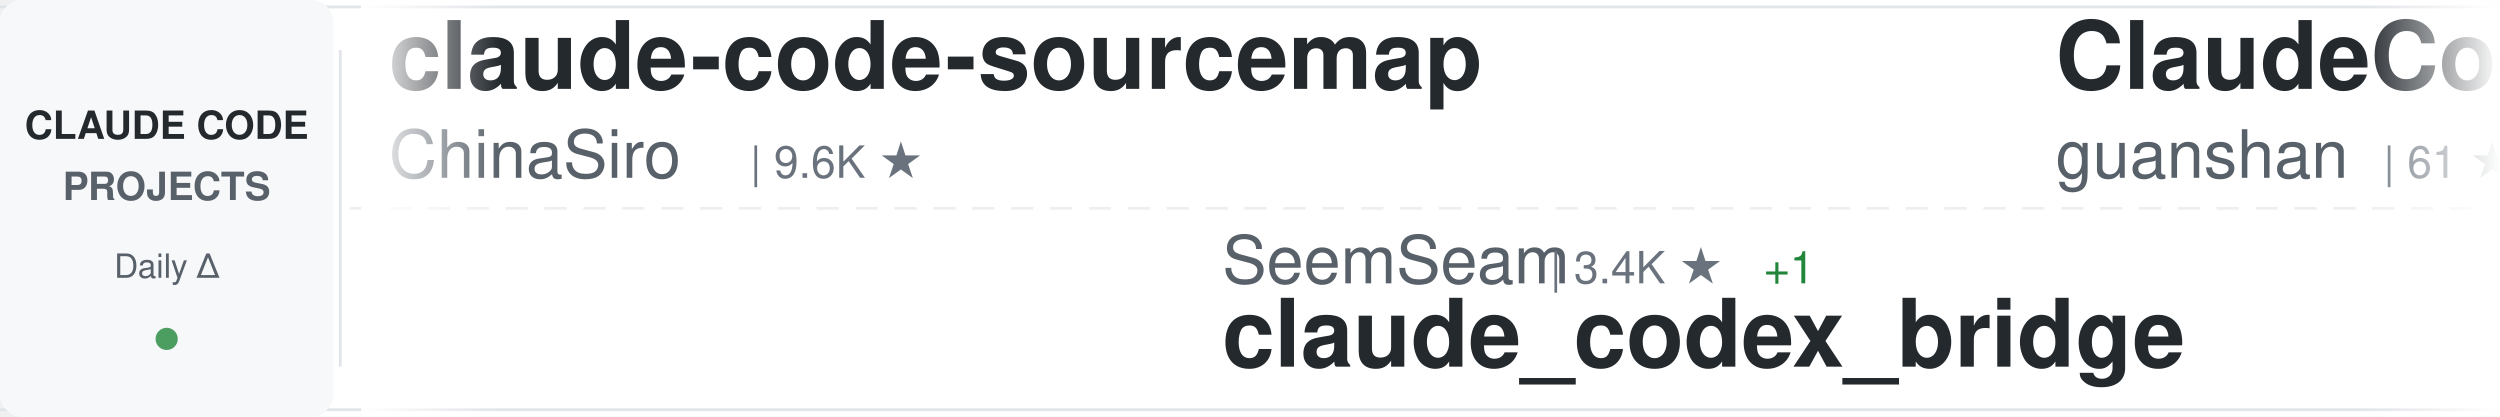
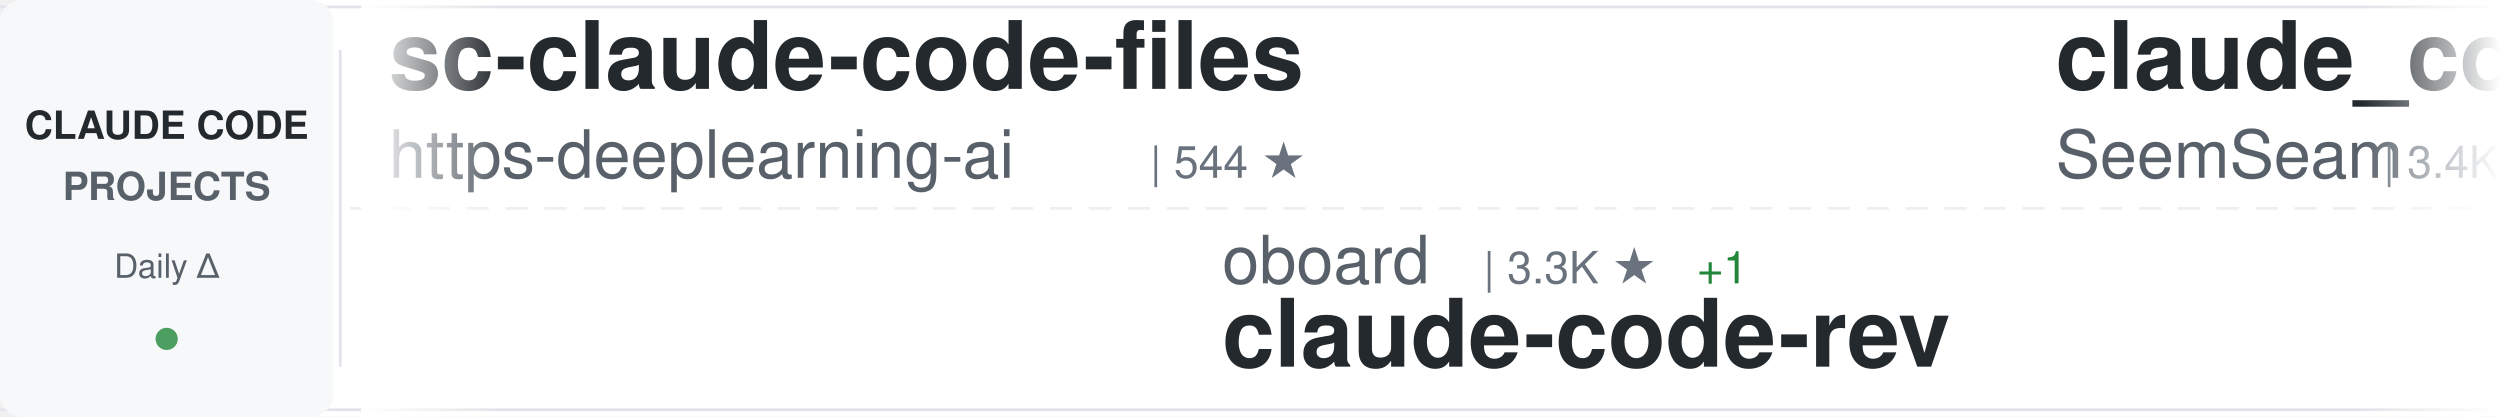
<svg xmlns="http://www.w3.org/2000/svg" width="900" height="150">
  <defs>
    <linearGradient id="awesomeLeftFade" x1="0%" y1="0%" x2="100%" y2="0%">
      <stop offset="0%" style="stop-color:#ffffff;stop-opacity:1" />
      <stop offset="100%" style="stop-color:#ffffff;stop-opacity:0" />
    </linearGradient>
    <linearGradient id="awesomeRightFade" x1="0%" y1="0%" x2="100%" y2="0%">
      <stop offset="0%" style="stop-color:#ffffff;stop-opacity:0" />
      <stop offset="100%" style="stop-color:#ffffff;stop-opacity:1" />
    </linearGradient>
  </defs>
  <rect width="900" height="150" fill="#ffffff" rx="8" />
  <rect x="0" y="2" width="900" height="1" fill="#e1e4e8" />
  <rect x="0" y="147" width="900" height="1" fill="#e1e4e8" />
  <line x1="0" y1="75" x2="900" y2="75" stroke="#e1e4e8" stroke-width="1" stroke-dasharray="8 6" opacity="0.6" />
  <rect x="0" y="0" width="120" height="150" fill="#f6f8fa" rx="8" />
  <text x="60" y="50" font-family="-apple-system, BlinkMacSystemFont, 'Segoe UI', Helvetica, Arial, sans-serif" font-size="14" font-weight="600" fill="#24292e" text-anchor="middle">CLAUDE CODE</text>
  <text x="60" y="72" font-family="-apple-system, BlinkMacSystemFont, 'Segoe UI', Helvetica, Arial, sans-serif" font-size="14" font-weight="600" fill="#586069" text-anchor="middle">PROJECTS</text>
  <text x="60" y="100" font-family="-apple-system, BlinkMacSystemFont, 'Segoe UI', Helvetica, Arial, sans-serif" font-size="12" font-weight="500" fill="#586069" text-anchor="middle">Daily Δ</text>
  <circle cx="60" cy="122" r="4" fill="#22863a" opacity="0.8" />
  <rect x="122" y="18" width="1" height="114" fill="#e1e4e8" />
  <clipPath id="awesomeTickerClip">
    <rect x="130" y="0" width="770" height="150" />
  </clipPath>
  <g clip-path="url(#awesomeTickerClip)">
    <g id="awesomeTickerItems">
      <animateTransform attributeName="transform" attributeType="XML" type="translate" from="0 0" to="-3000 0" dur="54s" repeatCount="indefinite" />
      <g transform="translate(0, 0)">
-         <text x="140" y="32" font-family="-apple-system, BlinkMacSystemFont, 'Segoe UI', Helvetica, Arial, sans-serif" font-size="34" font-weight="600" fill="#24292e">claude-code-sourcemap</text>
-         <text x="140" y="64" font-family="-apple-system, BlinkMacSystemFont, 'Segoe UI', Helvetica, Arial, sans-serif" font-size="24" font-weight="400" fill="#586069">ChinaSiro</text>
-         <text x="270" y="64" font-family="-apple-system, BlinkMacSystemFont, 'Segoe UI', Helvetica, Arial, sans-serif" font-size="16" font-weight="500" fill="#6a737d">| 9.6K ★</text>
+         <text x="140" y="32" font-family="-apple-system, BlinkMacSystemFont, 'Segoe UI', Helvetica, Arial, sans-serif" font-size="34" font-weight="600" fill="#24292e">sc-claude-code-files</text>
+         <text x="140" y="64" font-family="-apple-system, BlinkMacSystemFont, 'Segoe UI', Helvetica, Arial, sans-serif" font-size="24" font-weight="400" fill="#586069">https-deeplearning-ai</text>
+         <text x="414" y="64" font-family="-apple-system, BlinkMacSystemFont, 'Segoe UI', Helvetica, Arial, sans-serif" font-size="16" font-weight="500" fill="#6a737d">| 544 ★</text>
      </g>
      <g transform="translate(300, 0)">
-         <text x="140" y="102" font-family="-apple-system, BlinkMacSystemFont, 'Segoe UI', Helvetica, Arial, sans-serif" font-size="24" font-weight="400" fill="#586069">SeemSeam</text>
-         <text x="258" y="102" font-family="-apple-system, BlinkMacSystemFont, 'Segoe UI', Helvetica, Arial, sans-serif" font-size="16" font-weight="500" fill="#6a737d">| 3.4K ★</text>
-         <text x="335" y="102" font-family="-apple-system, BlinkMacSystemFont, 'Segoe UI', Helvetica, Arial, sans-serif" font-size="16" font-weight="500" fill="#22863a"> +1</text>
-         <text x="140" y="132" font-family="-apple-system, BlinkMacSystemFont, 'Segoe UI', Helvetica, Arial, sans-serif" font-size="34" font-weight="600" fill="#24292e">claude_codex_bridge</text>
+         <text x="140" y="102" font-family="-apple-system, BlinkMacSystemFont, 'Segoe UI', Helvetica, Arial, sans-serif" font-size="24" font-weight="400" fill="#586069">oboard</text>
+         <text x="234" y="102" font-family="-apple-system, BlinkMacSystemFont, 'Segoe UI', Helvetica, Arial, sans-serif" font-size="16" font-weight="500" fill="#6a737d">| 3.3K ★</text>
+         <text x="311" y="102" font-family="-apple-system, BlinkMacSystemFont, 'Segoe UI', Helvetica, Arial, sans-serif" font-size="16" font-weight="500" fill="#22863a"> +1</text>
+         <text x="140" y="132" font-family="-apple-system, BlinkMacSystemFont, 'Segoe UI', Helvetica, Arial, sans-serif" font-size="34" font-weight="600" fill="#24292e">claude-code-rev</text>
      </g>
      <g transform="translate(600, 0)">
-         <text x="140" y="32" font-family="-apple-system, BlinkMacSystemFont, 'Segoe UI', Helvetica, Arial, sans-serif" font-size="34" font-weight="600" fill="#24292e">ClaudeCode</text>
-         <text x="140" y="64" font-family="-apple-system, BlinkMacSystemFont, 'Segoe UI', Helvetica, Arial, sans-serif" font-size="24" font-weight="400" fill="#586069">guanshan</text>
-         <text x="258" y="64" font-family="-apple-system, BlinkMacSystemFont, 'Segoe UI', Helvetica, Arial, sans-serif" font-size="16" font-weight="500" fill="#6a737d">| 61 ★</text>
+         <text x="140" y="32" font-family="-apple-system, BlinkMacSystemFont, 'Segoe UI', Helvetica, Arial, sans-serif" font-size="34" font-weight="600" fill="#24292e">claude_codex_bridge</text>
+         <text x="140" y="64" font-family="-apple-system, BlinkMacSystemFont, 'Segoe UI', Helvetica, Arial, sans-serif" font-size="24" font-weight="400" fill="#586069">SeemSeam</text>
+         <text x="258" y="64" font-family="-apple-system, BlinkMacSystemFont, 'Segoe UI', Helvetica, Arial, sans-serif" font-size="16" font-weight="500" fill="#6a737d">| 3.4K ★</text>
+         <text x="335" y="64" font-family="-apple-system, BlinkMacSystemFont, 'Segoe UI', Helvetica, Arial, sans-serif" font-size="16" font-weight="500" fill="#22863a"> +1</text>
      </g>
      <g transform="translate(900, 0)">
-         <text x="140" y="102" font-family="-apple-system, BlinkMacSystemFont, 'Segoe UI', Helvetica, Arial, sans-serif" font-size="24" font-weight="400" fill="#586069">Piebald-AI</text>
-         <text x="282" y="102" font-family="-apple-system, BlinkMacSystemFont, 'Segoe UI', Helvetica, Arial, sans-serif" font-size="16" font-weight="500" fill="#6a737d">| 12.4K ★</text>
-         <text x="368" y="102" font-family="-apple-system, BlinkMacSystemFont, 'Segoe UI', Helvetica, Arial, sans-serif" font-size="16" font-weight="500" fill="#22863a"> +7</text>
-         <text x="140" y="132" font-family="-apple-system, BlinkMacSystemFont, 'Segoe UI', Helvetica, Arial, sans-serif" font-size="34" font-weight="600" fill="#24292e">claude-code-system-promp...</text>
+         <text x="140" y="102" font-family="-apple-system, BlinkMacSystemFont, 'Segoe UI', Helvetica, Arial, sans-serif" font-size="24" font-weight="400" fill="#586069">guanshan</text>
+         <text x="258" y="102" font-family="-apple-system, BlinkMacSystemFont, 'Segoe UI', Helvetica, Arial, sans-serif" font-size="16" font-weight="500" fill="#6a737d">| 61 ★</text>
+         <text x="140" y="132" font-family="-apple-system, BlinkMacSystemFont, 'Segoe UI', Helvetica, Arial, sans-serif" font-size="34" font-weight="600" fill="#24292e">ClaudeCode</text>
      </g>
      <g transform="translate(1200, 0)">
-         <text x="140" y="32" font-family="-apple-system, BlinkMacSystemFont, 'Segoe UI', Helvetica, Arial, sans-serif" font-size="34" font-weight="600" fill="#24292e">claude-code-tips</text>
-         <text x="140" y="64" font-family="-apple-system, BlinkMacSystemFont, 'Segoe UI', Helvetica, Arial, sans-serif" font-size="24" font-weight="400" fill="#586069">ykdojo</text>
-         <text x="234" y="64" font-family="-apple-system, BlinkMacSystemFont, 'Segoe UI', Helvetica, Arial, sans-serif" font-size="16" font-weight="500" fill="#6a737d">| 9.9K ★</text>
-         <text x="311" y="64" font-family="-apple-system, BlinkMacSystemFont, 'Segoe UI', Helvetica, Arial, sans-serif" font-size="16" font-weight="500" fill="#22863a"> +14</text>
+         <text x="140" y="32" font-family="-apple-system, BlinkMacSystemFont, 'Segoe UI', Helvetica, Arial, sans-serif" font-size="34" font-weight="600" fill="#24292e">claude-code-guide</text>
+         <text x="140" y="64" font-family="-apple-system, BlinkMacSystemFont, 'Segoe UI', Helvetica, Arial, sans-serif" font-size="24" font-weight="400" fill="#586069">zebbern</text>
+         <text x="246" y="64" font-family="-apple-system, BlinkMacSystemFont, 'Segoe UI', Helvetica, Arial, sans-serif" font-size="16" font-weight="500" fill="#6a737d">| 4.6K ★</text>
      </g>
      <g transform="translate(1500, 0)">
-         <text x="140" y="102" font-family="-apple-system, BlinkMacSystemFont, 'Segoe UI', Helvetica, Arial, sans-serif" font-size="24" font-weight="400" fill="#586069">Donchitos</text>
-         <text x="270" y="102" font-family="-apple-system, BlinkMacSystemFont, 'Segoe UI', Helvetica, Arial, sans-serif" font-size="16" font-weight="500" fill="#6a737d">| 24.5K ★</text>
-         <text x="356" y="102" font-family="-apple-system, BlinkMacSystemFont, 'Segoe UI', Helvetica, Arial, sans-serif" font-size="16" font-weight="500" fill="#22863a"> +1</text>
-         <text x="140" y="132" font-family="-apple-system, BlinkMacSystemFont, 'Segoe UI', Helvetica, Arial, sans-serif" font-size="34" font-weight="600" fill="#24292e">Claude-Code-Game-Studios</text>
+         <text x="140" y="102" font-family="-apple-system, BlinkMacSystemFont, 'Segoe UI', Helvetica, Arial, sans-serif" font-size="24" font-weight="400" fill="#586069">ponponon</text>
+         <text x="258" y="102" font-family="-apple-system, BlinkMacSystemFont, 'Segoe UI', Helvetica, Arial, sans-serif" font-size="16" font-weight="500" fill="#6a737d">| 2.3K ★</text>
+         <text x="140" y="132" font-family="-apple-system, BlinkMacSystemFont, 'Segoe UI', Helvetica, Arial, sans-serif" font-size="34" font-weight="600" fill="#24292e">claude_code_src</text>
      </g>
      <g transform="translate(1800, 0)">
-         <text x="140" y="32" font-family="-apple-system, BlinkMacSystemFont, 'Segoe UI', Helvetica, Arial, sans-serif" font-size="34" font-weight="600" fill="#24292e">claude-code-webui</text>
-         <text x="140" y="64" font-family="-apple-system, BlinkMacSystemFont, 'Segoe UI', Helvetica, Arial, sans-serif" font-size="24" font-weight="400" fill="#586069">sugyan</text>
-         <text x="234" y="64" font-family="-apple-system, BlinkMacSystemFont, 'Segoe UI', Helvetica, Arial, sans-serif" font-size="16" font-weight="500" fill="#6a737d">| 1.1K ★</text>
+         <text x="140" y="32" font-family="-apple-system, BlinkMacSystemFont, 'Segoe UI', Helvetica, Arial, sans-serif" font-size="34" font-weight="600" fill="#24292e">claude-code-source</text>
+         <text x="140" y="64" font-family="-apple-system, BlinkMacSystemFont, 'Segoe UI', Helvetica, Arial, sans-serif" font-size="24" font-weight="400" fill="#586069">hangsman</text>
+         <text x="258" y="64" font-family="-apple-system, BlinkMacSystemFont, 'Segoe UI', Helvetica, Arial, sans-serif" font-size="16" font-weight="500" fill="#6a737d">| 790 ★</text>
      </g>
      <g transform="translate(2100, 0)">
-         <text x="140" y="102" font-family="-apple-system, BlinkMacSystemFont, 'Segoe UI', Helvetica, Arial, sans-serif" font-size="24" font-weight="400" fill="#586069">andrew-kramer-inno</text>
-         <text x="378" y="102" font-family="-apple-system, BlinkMacSystemFont, 'Segoe UI', Helvetica, Arial, sans-serif" font-size="16" font-weight="500" fill="#6a737d">| 594 ★</text>
-         <text x="140" y="132" font-family="-apple-system, BlinkMacSystemFont, 'Segoe UI', Helvetica, Arial, sans-serif" font-size="34" font-weight="600" fill="#24292e">claude-code-source-build</text>
+         <text x="140" y="102" font-family="-apple-system, BlinkMacSystemFont, 'Segoe UI', Helvetica, Arial, sans-serif" font-size="24" font-weight="400" fill="#586069">disler</text>
+         <text x="234" y="102" font-family="-apple-system, BlinkMacSystemFont, 'Segoe UI', Helvetica, Arial, sans-serif" font-size="16" font-weight="500" fill="#6a737d">| 1.6K ★</text>
+         <text x="140" y="132" font-family="-apple-system, BlinkMacSystemFont, 'Segoe UI', Helvetica, Arial, sans-serif" font-size="34" font-weight="600" fill="#24292e">pi-vs-claude-code</text>
      </g>
      <g transform="translate(2400, 0)">
-         <text x="140" y="32" font-family="-apple-system, BlinkMacSystemFont, 'Segoe UI', Helvetica, Arial, sans-serif" font-size="34" font-weight="600" fill="#24292e">claude-code-from-scratch</text>
-         <text x="140" y="64" font-family="-apple-system, BlinkMacSystemFont, 'Segoe UI', Helvetica, Arial, sans-serif" font-size="24" font-weight="400" fill="#586069">Windy3f3f3f3f</text>
-         <text x="318" y="64" font-family="-apple-system, BlinkMacSystemFont, 'Segoe UI', Helvetica, Arial, sans-serif" font-size="16" font-weight="500" fill="#6a737d">| 2.6K ★</text>
+         <text x="140" y="32" font-family="-apple-system, BlinkMacSystemFont, 'Segoe UI', Helvetica, Arial, sans-serif" font-size="34" font-weight="600" fill="#24292e">everything-claude-code</text>
+         <text x="140" y="64" font-family="-apple-system, BlinkMacSystemFont, 'Segoe UI', Helvetica, Arial, sans-serif" font-size="24" font-weight="400" fill="#586069">WorldFlowAI</text>
+         <text x="294" y="64" font-family="-apple-system, BlinkMacSystemFont, 'Segoe UI', Helvetica, Arial, sans-serif" font-size="16" font-weight="500" fill="#6a737d">| 1.7K ★</text>
+         <text x="371" y="64" font-family="-apple-system, BlinkMacSystemFont, 'Segoe UI', Helvetica, Arial, sans-serif" font-size="16" font-weight="500" fill="#22863a"> +6</text>
      </g>
      <g transform="translate(2700, 0)">
-         <text x="140" y="102" font-family="-apple-system, BlinkMacSystemFont, 'Segoe UI', Helvetica, Arial, sans-serif" font-size="24" font-weight="400" fill="#586069">lorryjovens-hub</text>
-         <text x="342" y="102" font-family="-apple-system, BlinkMacSystemFont, 'Segoe UI', Helvetica, Arial, sans-serif" font-size="16" font-weight="500" fill="#6a737d">| 1.7K ★</text>
-         <text x="140" y="132" font-family="-apple-system, BlinkMacSystemFont, 'Segoe UI', Helvetica, Arial, sans-serif" font-size="34" font-weight="600" fill="#24292e">claude-code-rust</text>
+         <text x="140" y="102" font-family="-apple-system, BlinkMacSystemFont, 'Segoe UI', Helvetica, Arial, sans-serif" font-size="24" font-weight="400" fill="#586069">Njengah</text>
+         <text x="246" y="102" font-family="-apple-system, BlinkMacSystemFont, 'Segoe UI', Helvetica, Arial, sans-serif" font-size="16" font-weight="500" fill="#6a737d">| 1.9K ★</text>
+         <text x="323" y="102" font-family="-apple-system, BlinkMacSystemFont, 'Segoe UI', Helvetica, Arial, sans-serif" font-size="16" font-weight="500" fill="#22863a"> +1</text>
+         <text x="140" y="132" font-family="-apple-system, BlinkMacSystemFont, 'Segoe UI', Helvetica, Arial, sans-serif" font-size="34" font-weight="600" fill="#24292e">claude-code-cheat-sheet</text>
      </g>
      <g transform="translate(3000, 0)">
-         <text x="140" y="32" font-family="-apple-system, BlinkMacSystemFont, 'Segoe UI', Helvetica, Arial, sans-serif" font-size="34" font-weight="600" fill="#24292e">claude-code-sourcemap</text>
-         <text x="140" y="64" font-family="-apple-system, BlinkMacSystemFont, 'Segoe UI', Helvetica, Arial, sans-serif" font-size="24" font-weight="400" fill="#586069">ChinaSiro</text>
-         <text x="270" y="64" font-family="-apple-system, BlinkMacSystemFont, 'Segoe UI', Helvetica, Arial, sans-serif" font-size="16" font-weight="500" fill="#6a737d">| 9.6K ★</text>
+         <text x="140" y="32" font-family="-apple-system, BlinkMacSystemFont, 'Segoe UI', Helvetica, Arial, sans-serif" font-size="34" font-weight="600" fill="#24292e">sc-claude-code-files</text>
+         <text x="140" y="64" font-family="-apple-system, BlinkMacSystemFont, 'Segoe UI', Helvetica, Arial, sans-serif" font-size="24" font-weight="400" fill="#586069">https-deeplearning-ai</text>
+         <text x="414" y="64" font-family="-apple-system, BlinkMacSystemFont, 'Segoe UI', Helvetica, Arial, sans-serif" font-size="16" font-weight="500" fill="#6a737d">| 544 ★</text>
      </g>
      <g transform="translate(3300, 0)">
-         <text x="140" y="102" font-family="-apple-system, BlinkMacSystemFont, 'Segoe UI', Helvetica, Arial, sans-serif" font-size="24" font-weight="400" fill="#586069">SeemSeam</text>
-         <text x="258" y="102" font-family="-apple-system, BlinkMacSystemFont, 'Segoe UI', Helvetica, Arial, sans-serif" font-size="16" font-weight="500" fill="#6a737d">| 3.4K ★</text>
-         <text x="335" y="102" font-family="-apple-system, BlinkMacSystemFont, 'Segoe UI', Helvetica, Arial, sans-serif" font-size="16" font-weight="500" fill="#22863a"> +1</text>
-         <text x="140" y="132" font-family="-apple-system, BlinkMacSystemFont, 'Segoe UI', Helvetica, Arial, sans-serif" font-size="34" font-weight="600" fill="#24292e">claude_codex_bridge</text>
+         <text x="140" y="102" font-family="-apple-system, BlinkMacSystemFont, 'Segoe UI', Helvetica, Arial, sans-serif" font-size="24" font-weight="400" fill="#586069">oboard</text>
+         <text x="234" y="102" font-family="-apple-system, BlinkMacSystemFont, 'Segoe UI', Helvetica, Arial, sans-serif" font-size="16" font-weight="500" fill="#6a737d">| 3.3K ★</text>
+         <text x="311" y="102" font-family="-apple-system, BlinkMacSystemFont, 'Segoe UI', Helvetica, Arial, sans-serif" font-size="16" font-weight="500" fill="#22863a"> +1</text>
+         <text x="140" y="132" font-family="-apple-system, BlinkMacSystemFont, 'Segoe UI', Helvetica, Arial, sans-serif" font-size="34" font-weight="600" fill="#24292e">claude-code-rev</text>
      </g>
      <g transform="translate(3600, 0)">
-         <text x="140" y="32" font-family="-apple-system, BlinkMacSystemFont, 'Segoe UI', Helvetica, Arial, sans-serif" font-size="34" font-weight="600" fill="#24292e">ClaudeCode</text>
-         <text x="140" y="64" font-family="-apple-system, BlinkMacSystemFont, 'Segoe UI', Helvetica, Arial, sans-serif" font-size="24" font-weight="400" fill="#586069">guanshan</text>
-         <text x="258" y="64" font-family="-apple-system, BlinkMacSystemFont, 'Segoe UI', Helvetica, Arial, sans-serif" font-size="16" font-weight="500" fill="#6a737d">| 61 ★</text>
+         <text x="140" y="32" font-family="-apple-system, BlinkMacSystemFont, 'Segoe UI', Helvetica, Arial, sans-serif" font-size="34" font-weight="600" fill="#24292e">claude_codex_bridge</text>
+         <text x="140" y="64" font-family="-apple-system, BlinkMacSystemFont, 'Segoe UI', Helvetica, Arial, sans-serif" font-size="24" font-weight="400" fill="#586069">SeemSeam</text>
+         <text x="258" y="64" font-family="-apple-system, BlinkMacSystemFont, 'Segoe UI', Helvetica, Arial, sans-serif" font-size="16" font-weight="500" fill="#6a737d">| 3.4K ★</text>
+         <text x="335" y="64" font-family="-apple-system, BlinkMacSystemFont, 'Segoe UI', Helvetica, Arial, sans-serif" font-size="16" font-weight="500" fill="#22863a"> +1</text>
      </g>
      <g transform="translate(3900, 0)">
-         <text x="140" y="102" font-family="-apple-system, BlinkMacSystemFont, 'Segoe UI', Helvetica, Arial, sans-serif" font-size="24" font-weight="400" fill="#586069">Piebald-AI</text>
-         <text x="282" y="102" font-family="-apple-system, BlinkMacSystemFont, 'Segoe UI', Helvetica, Arial, sans-serif" font-size="16" font-weight="500" fill="#6a737d">| 12.4K ★</text>
-         <text x="368" y="102" font-family="-apple-system, BlinkMacSystemFont, 'Segoe UI', Helvetica, Arial, sans-serif" font-size="16" font-weight="500" fill="#22863a"> +7</text>
-         <text x="140" y="132" font-family="-apple-system, BlinkMacSystemFont, 'Segoe UI', Helvetica, Arial, sans-serif" font-size="34" font-weight="600" fill="#24292e">claude-code-system-promp...</text>
+         <text x="140" y="102" font-family="-apple-system, BlinkMacSystemFont, 'Segoe UI', Helvetica, Arial, sans-serif" font-size="24" font-weight="400" fill="#586069">guanshan</text>
+         <text x="258" y="102" font-family="-apple-system, BlinkMacSystemFont, 'Segoe UI', Helvetica, Arial, sans-serif" font-size="16" font-weight="500" fill="#6a737d">| 61 ★</text>
+         <text x="140" y="132" font-family="-apple-system, BlinkMacSystemFont, 'Segoe UI', Helvetica, Arial, sans-serif" font-size="34" font-weight="600" fill="#24292e">ClaudeCode</text>
      </g>
    </g>
  </g>
  <rect x="130" y="0" width="50" height="150" fill="url(#awesomeLeftFade)" />
  <rect x="850" y="0" width="50" height="150" fill="url(#awesomeRightFade)" />
</svg>
